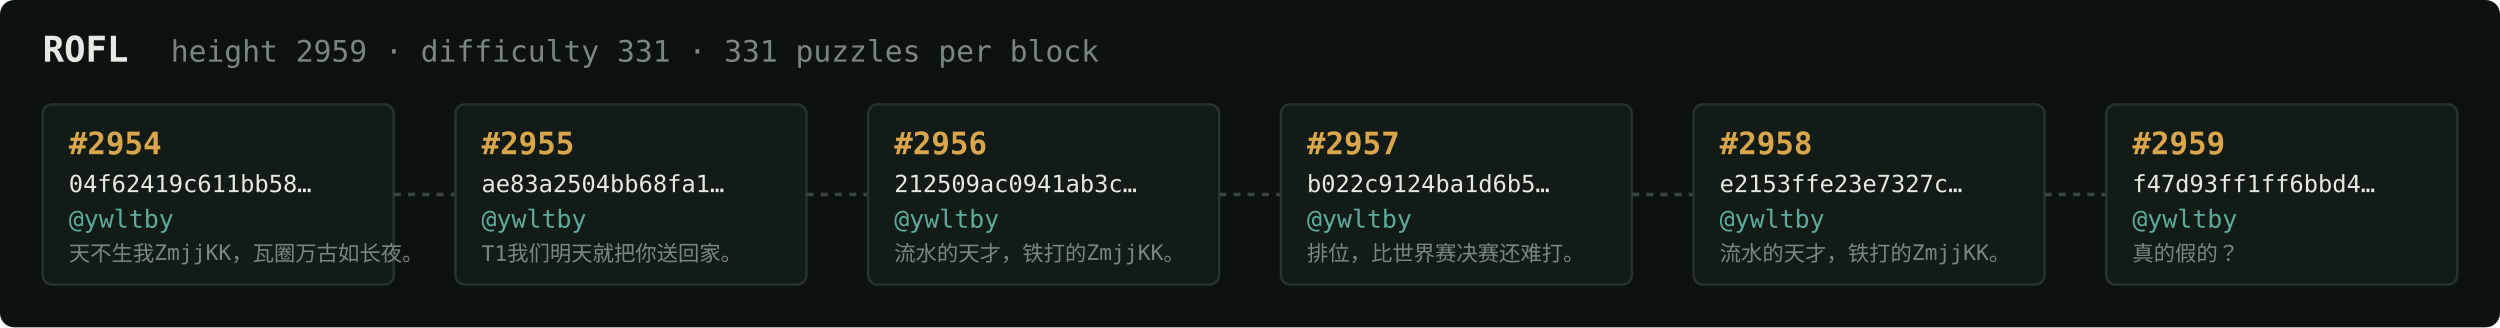
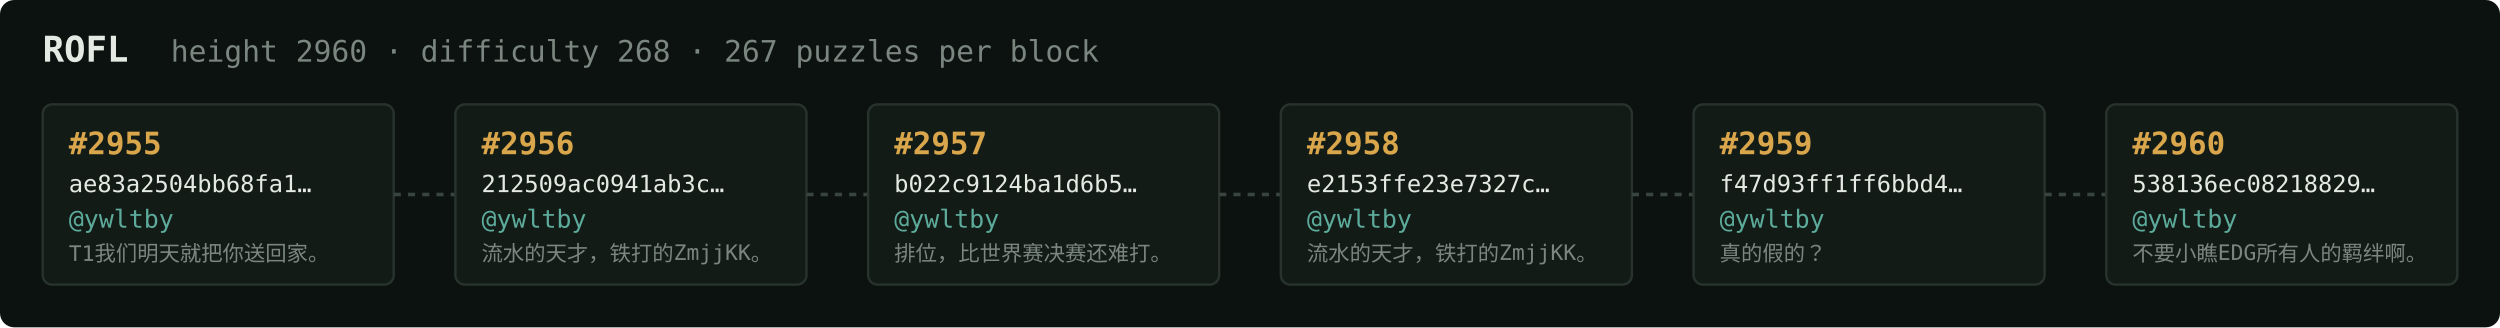
<svg xmlns="http://www.w3.org/2000/svg" width="1054" height="138" viewBox="0 0 1054 138" font-family="ui-monospace,SFMono-Regular,Menlo,monospace">
  <rect fill="#0c1210" width="1054" height="138" rx="6" />
  <text x="18" y="26" fill="#e5e9e3" font-size="15" font-weight="700">ROFL</text>
-   <text x="72" y="26" fill="#7a867f" font-size="12.5">height 2959 · difficulty 331 · 331 puzzles per block</text>
+   <text x="72" y="26" fill="#7a867f" font-size="12.5">height 2960 · difficulty 268 · 267 puzzles per block</text>
  <rect x="18" y="44" width="148" height="76" rx="4" fill="#131b17" stroke="#28332e" stroke-width="1" />
-   <text x="29" y="65" fill="#d9a64c" font-size="13" font-weight="700">#2954</text>
-   <text x="29" y="81" fill="#e5e9e3" font-size="10">04f62419c611bb58…</text>
+   <text x="29" y="65" fill="#d9a64c" font-size="13" font-weight="700">#2955</text>
+   <text x="29" y="81" fill="#e5e9e3" font-size="10">ae83a2504bb68fa1…</text>
  <text x="29" y="96" fill="#5cab9b" font-size="10.5">@ywltby</text>
-   <text x="29" y="110" fill="#7a867f" font-size="9">天不生我ZmjjKK，瓦圈万古如长夜。</text>
+   <text x="29" y="110" fill="#7a867f" font-size="9">T1我们明天就把你送回家。</text>
  <line x1="166" y1="82.0" x2="192" y2="82.0" stroke="#38443e" stroke-width="1.5" stroke-dasharray="3 3" />
  <rect x="192" y="44" width="148" height="76" rx="4" fill="#131b17" stroke="#28332e" stroke-width="1" />
-   <text x="203" y="65" fill="#d9a64c" font-size="13" font-weight="700">#2955</text>
-   <text x="203" y="81" fill="#e5e9e3" font-size="10">ae83a2504bb68fa1…</text>
+   <text x="203" y="65" fill="#d9a64c" font-size="13" font-weight="700">#2956</text>
+   <text x="203" y="81" fill="#e5e9e3" font-size="10">212509ac0941ab3c…</text>
  <text x="203" y="96" fill="#5cab9b" font-size="10.5">@ywltby</text>
-   <text x="203" y="110" fill="#7a867f" font-size="9">T1我们明天就把你送回家。</text>
+   <text x="203" y="110" fill="#7a867f" font-size="9">流水的天才，铁打的ZmjjKK。</text>
  <line x1="340" y1="82.0" x2="366" y2="82.0" stroke="#38443e" stroke-width="1.5" stroke-dasharray="3 3" />
  <rect x="366" y="44" width="148" height="76" rx="4" fill="#131b17" stroke="#28332e" stroke-width="1" />
-   <text x="377" y="65" fill="#d9a64c" font-size="13" font-weight="700">#2956</text>
-   <text x="377" y="81" fill="#e5e9e3" font-size="10">212509ac0941ab3c…</text>
+   <text x="377" y="65" fill="#d9a64c" font-size="13" font-weight="700">#2957</text>
+   <text x="377" y="81" fill="#e5e9e3" font-size="10">b022c9124ba1d6b5…</text>
  <text x="377" y="96" fill="#5cab9b" font-size="10.5">@ywltby</text>
-   <text x="377" y="110" fill="#7a867f" font-size="9">流水的天才，铁打的ZmjjKK。</text>
+   <text x="377" y="110" fill="#7a867f" font-size="9">排位，比世界赛决赛还难打。</text>
  <line x1="514" y1="82.0" x2="540" y2="82.0" stroke="#38443e" stroke-width="1.5" stroke-dasharray="3 3" />
  <rect x="540" y="44" width="148" height="76" rx="4" fill="#131b17" stroke="#28332e" stroke-width="1" />
-   <text x="551" y="65" fill="#d9a64c" font-size="13" font-weight="700">#2957</text>
-   <text x="551" y="81" fill="#e5e9e3" font-size="10">b022c9124ba1d6b5…</text>
+   <text x="551" y="65" fill="#d9a64c" font-size="13" font-weight="700">#2958</text>
+   <text x="551" y="81" fill="#e5e9e3" font-size="10">e2153ffe23e7327c…</text>
  <text x="551" y="96" fill="#5cab9b" font-size="10.5">@ywltby</text>
-   <text x="551" y="110" fill="#7a867f" font-size="9">排位，比世界赛决赛还难打。</text>
+   <text x="551" y="110" fill="#7a867f" font-size="9">流水的天才，铁打的ZmjjKK。</text>
  <line x1="688" y1="82.0" x2="714" y2="82.0" stroke="#38443e" stroke-width="1.5" stroke-dasharray="3 3" />
  <rect x="714" y="44" width="148" height="76" rx="4" fill="#131b17" stroke="#28332e" stroke-width="1" />
-   <text x="725" y="65" fill="#d9a64c" font-size="13" font-weight="700">#2958</text>
-   <text x="725" y="81" fill="#e5e9e3" font-size="10">e2153ffe23e7327c…</text>
+   <text x="725" y="65" fill="#d9a64c" font-size="13" font-weight="700">#2959</text>
+   <text x="725" y="81" fill="#e5e9e3" font-size="10">f47d93ff1ff6bbd4…</text>
  <text x="725" y="96" fill="#5cab9b" font-size="10.5">@ywltby</text>
-   <text x="725" y="110" fill="#7a867f" font-size="9">流水的天才，铁打的ZmjjKK。</text>
+   <text x="725" y="110" fill="#7a867f" font-size="9">真的假的？</text>
  <line x1="862" y1="82.0" x2="888" y2="82.0" stroke="#38443e" stroke-width="1.5" stroke-dasharray="3 3" />
  <rect x="888" y="44" width="148" height="76" rx="4" fill="#131b17" stroke="#28332e" stroke-width="1" />
-   <text x="899" y="65" fill="#d9a64c" font-size="13" font-weight="700">#2959</text>
-   <text x="899" y="81" fill="#e5e9e3" font-size="10">f47d93ff1ff6bbd4…</text>
+   <text x="899" y="65" fill="#d9a64c" font-size="13" font-weight="700">#2960</text>
+   <text x="899" y="81" fill="#e5e9e3" font-size="10">538136ec08218829…</text>
  <text x="899" y="96" fill="#5cab9b" font-size="10.5">@ywltby</text>
-   <text x="899" y="110" fill="#7a867f" font-size="9">真的假的？</text>
+   <text x="899" y="110" fill="#7a867f" font-size="9">不要小瞧EDG所有人的羁绊啊。</text>
</svg>
